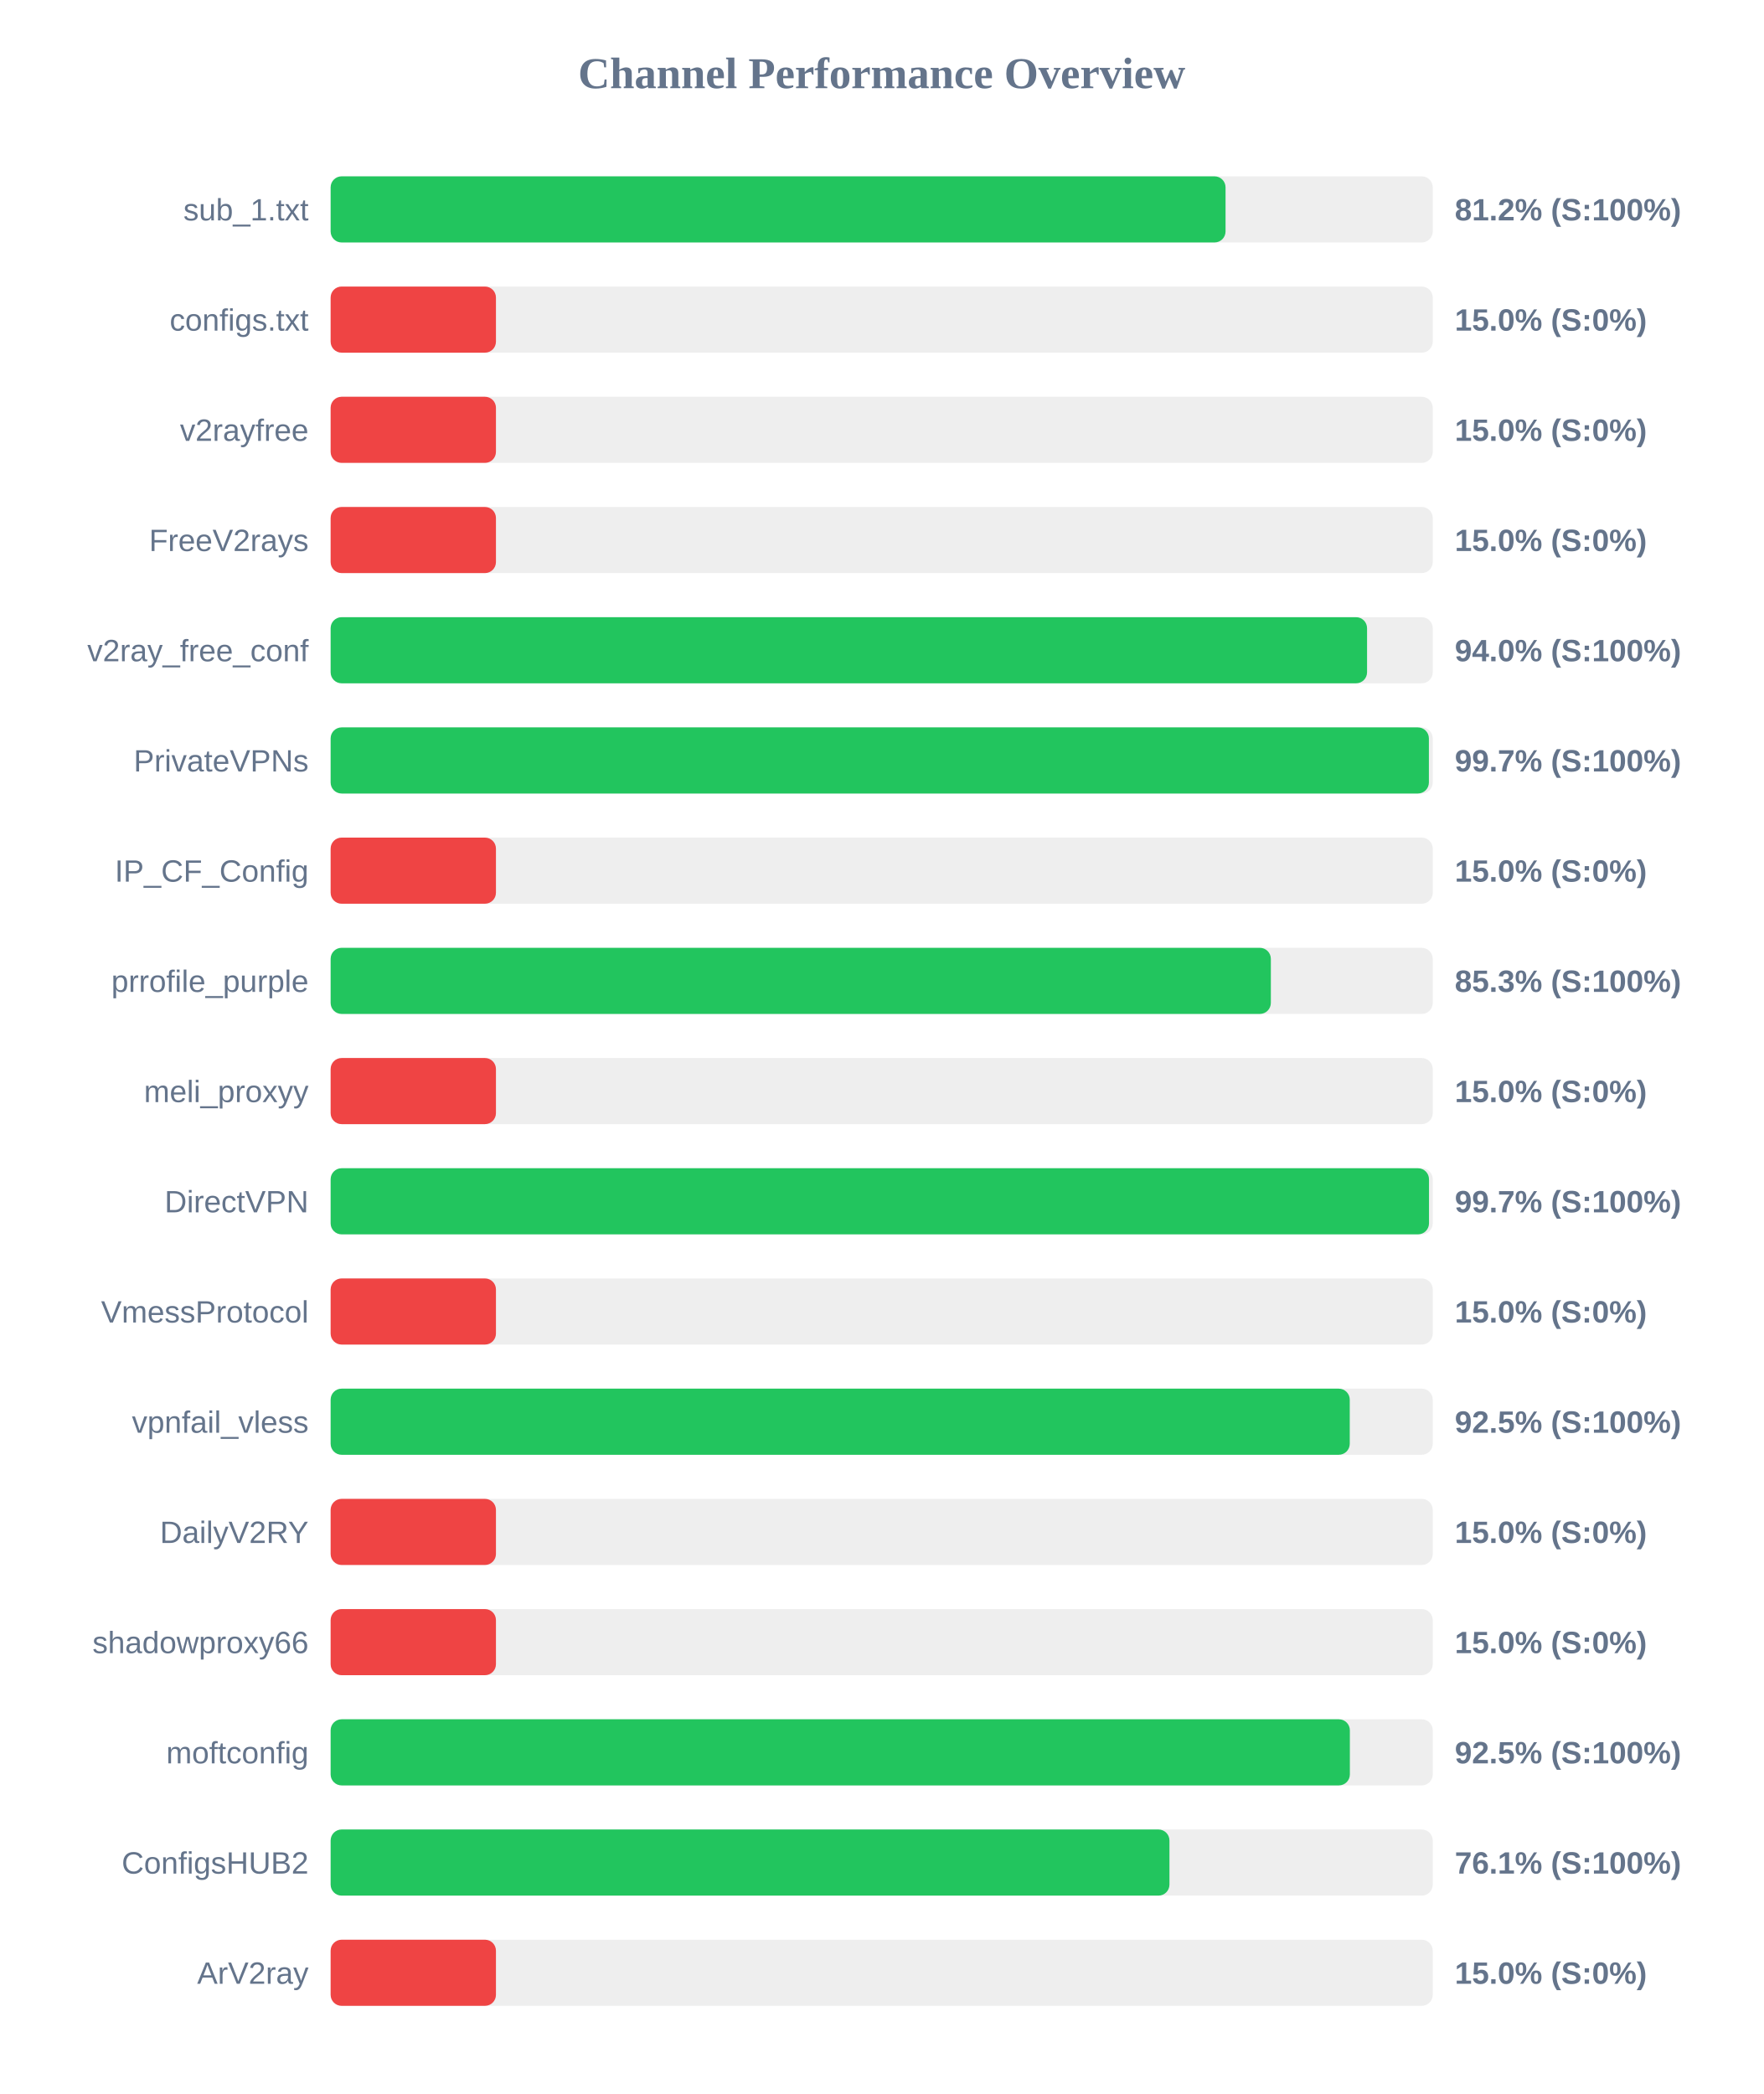
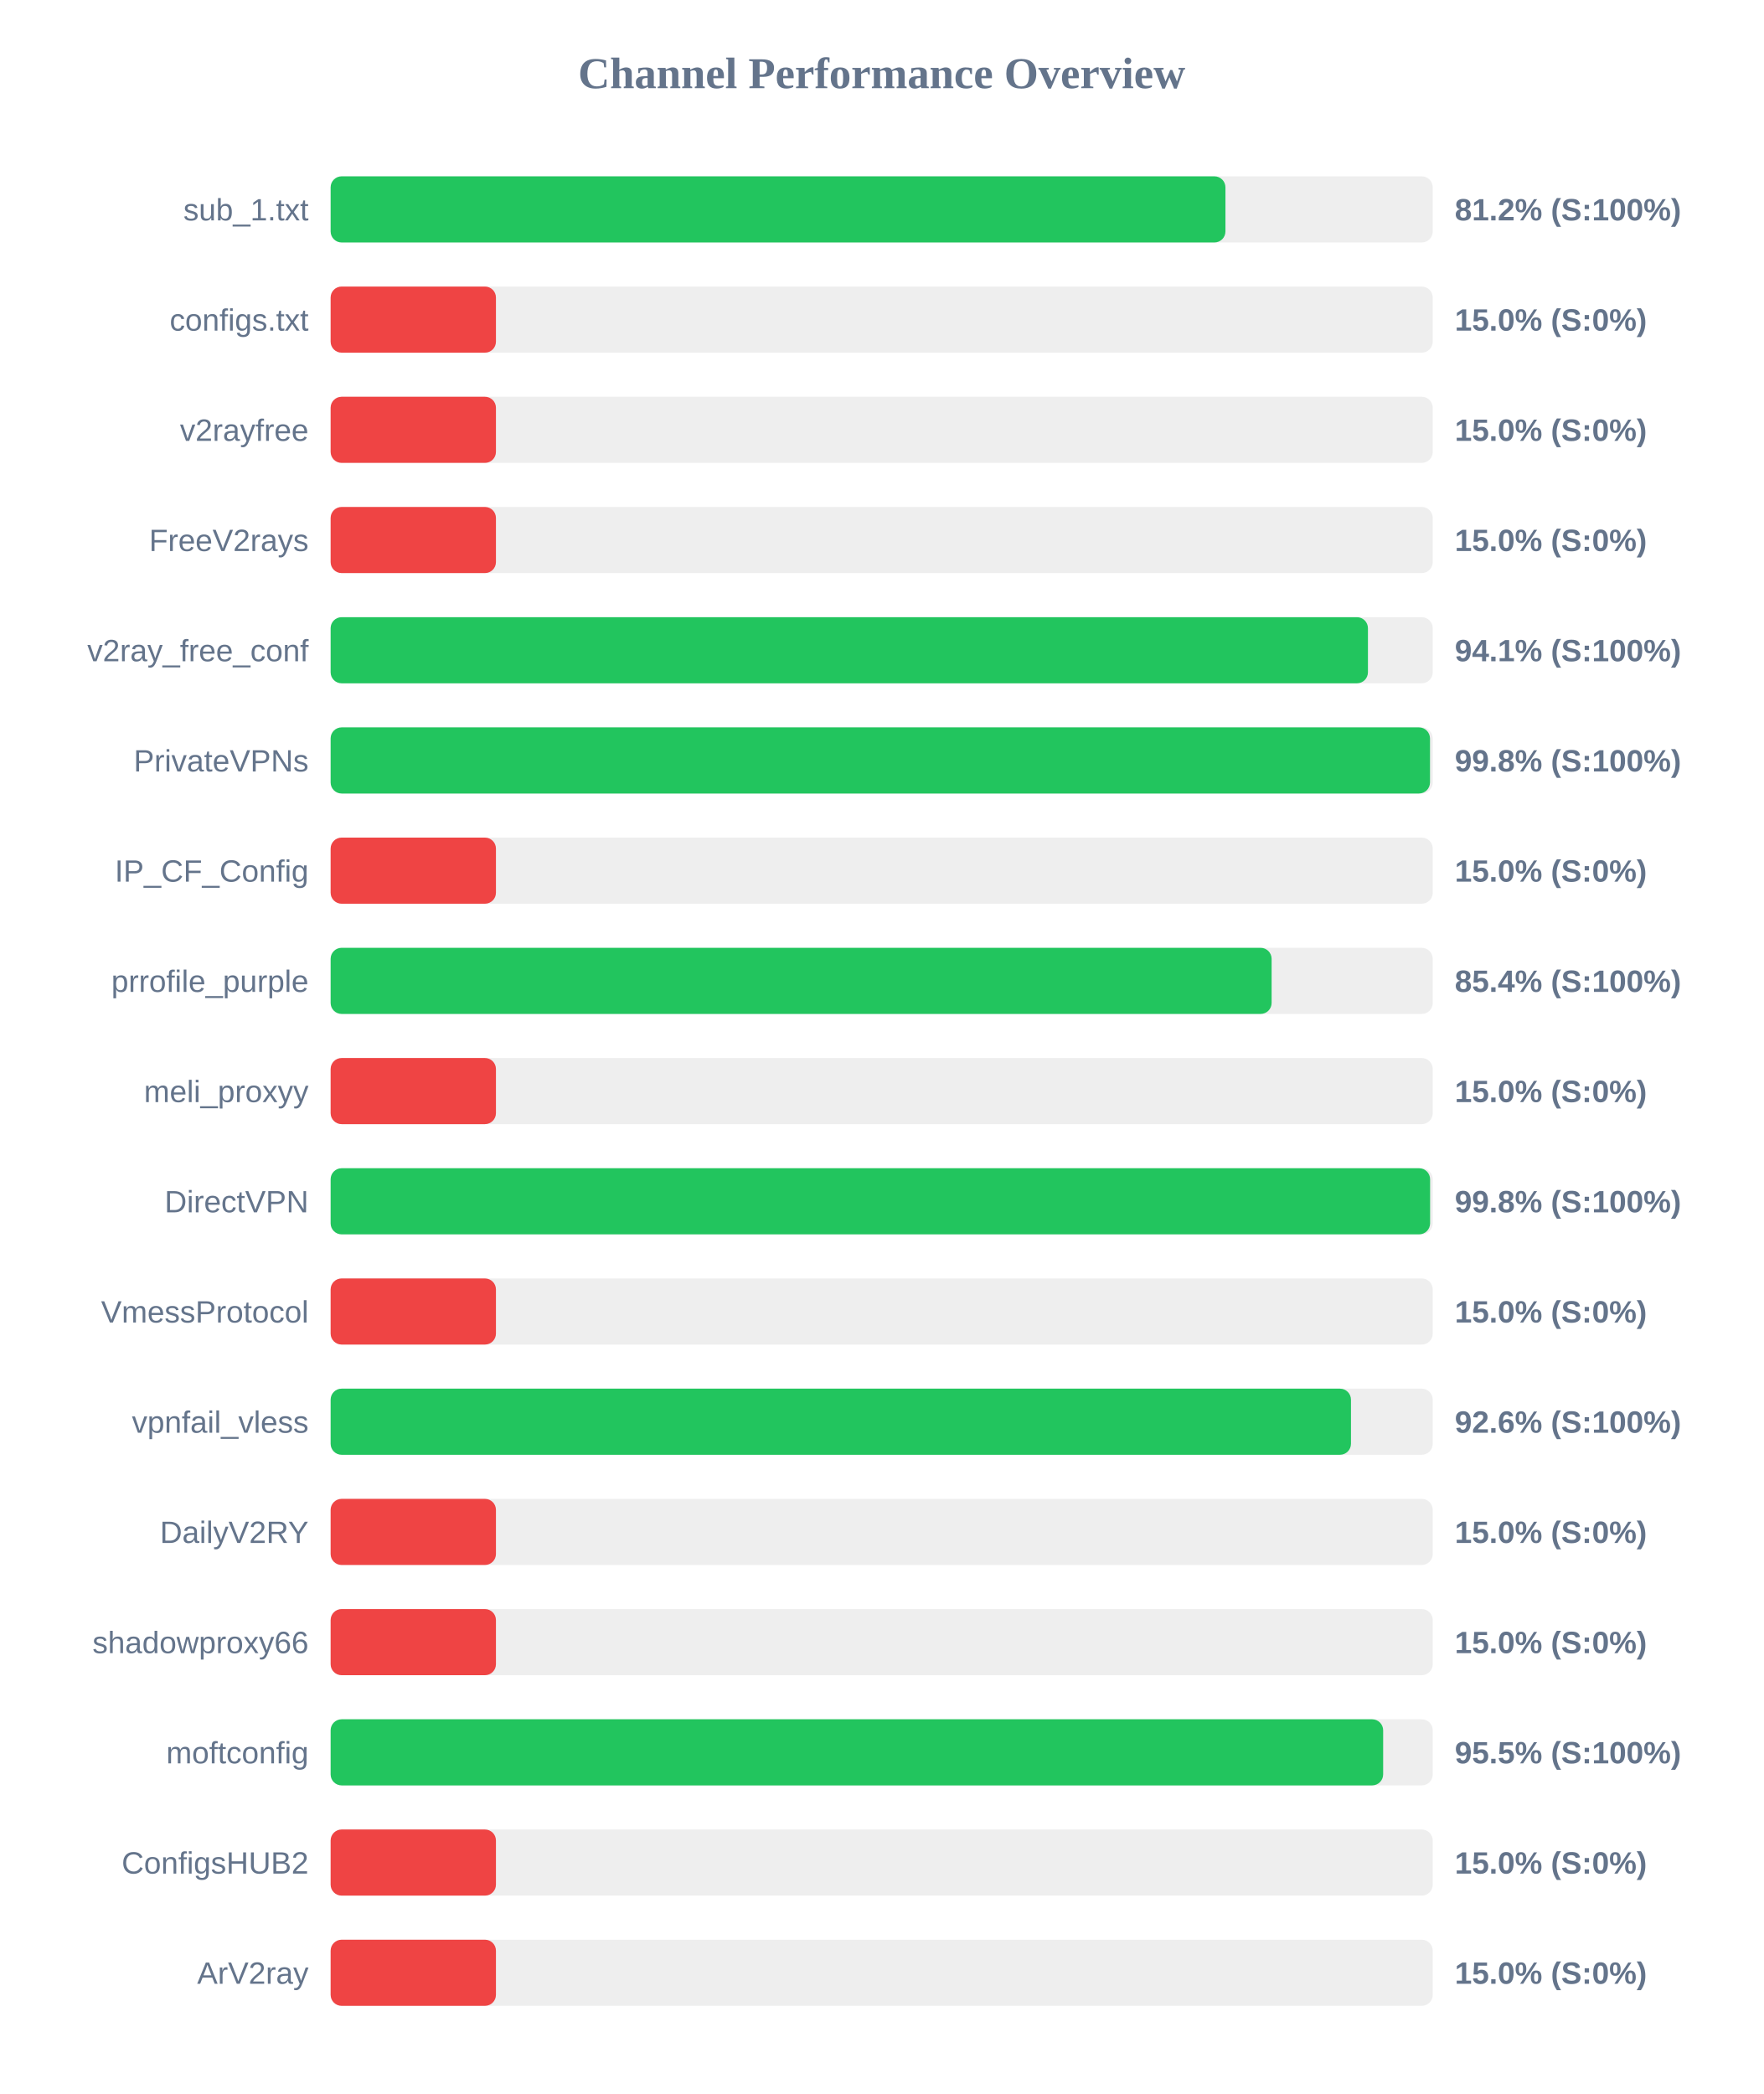
<svg xmlns="http://www.w3.org/2000/svg" width="800" height="950" version="1.1">
  <style>
        .row { font: 14px Arial; fill: #64748b; }
        .score { font: bold 14px Arial; fill: #64748b; }
    </style>
  <text x="400" y="40" text-anchor="middle" font-size="20px" font-weight="bold" fill="#64748b">Channel Performance Overview</text>
  <rect x="150" y="80" width="500" height="30" fill="#eee" rx="5" />
-   <rect x="150" y="80" width="406.0" height="30" fill="#22c55e" rx="5" />
+   <rect x="150" y="80" width="405.95" height="30" fill="#22c55e" rx="5" />
  <text x="140" y="100" text-anchor="end" class="row">sub_1.txt</text>
  <text x="660" y="100" text-anchor="start" class="score">81.2% (S:100%)</text>
  <rect x="150" y="130" width="500" height="30" fill="#eee" rx="5" />
  <rect x="150" y="130" width="75.0" height="30" fill="#ef4444" rx="5" />
  <text x="140" y="150" text-anchor="end" class="row">configs.txt</text>
  <text x="660" y="150" text-anchor="start" class="score">15.0% (S:0%)</text>
  <rect x="150" y="180" width="500" height="30" fill="#eee" rx="5" />
  <rect x="150" y="180" width="75.0" height="30" fill="#ef4444" rx="5" />
  <text x="140" y="200" text-anchor="end" class="row">v2rayfree</text>
  <text x="660" y="200" text-anchor="start" class="score">15.0% (S:0%)</text>
  <rect x="150" y="230" width="500" height="30" fill="#eee" rx="5" />
  <rect x="150" y="230" width="75.0" height="30" fill="#ef4444" rx="5" />
  <text x="140" y="250" text-anchor="end" class="row">FreeV2rays</text>
  <text x="660" y="250" text-anchor="start" class="score">15.0% (S:0%)</text>
  <rect x="150" y="280" width="500" height="30" fill="#eee" rx="5" />
-   <rect x="150" y="280" width="470.2" height="30" fill="#22c55e" rx="5" />
+   <rect x="150" y="280" width="470.6" height="30" fill="#22c55e" rx="5" />
  <text x="140" y="300" text-anchor="end" class="row">v2ray_free_conf</text>
-   <text x="660" y="300" text-anchor="start" class="score">94.0% (S:100%)</text>
+   <text x="660" y="300" text-anchor="start" class="score">94.1% (S:100%)</text>
  <rect x="150" y="330" width="500" height="30" fill="#eee" rx="5" />
-   <rect x="150" y="330" width="498.25" height="30" fill="#22c55e" rx="5" />
+   <rect x="150" y="330" width="498.75" height="30" fill="#22c55e" rx="5" />
  <text x="140" y="350" text-anchor="end" class="row">PrivateVPNs</text>
-   <text x="660" y="350" text-anchor="start" class="score">99.7% (S:100%)</text>
+   <text x="660" y="350" text-anchor="start" class="score">99.8% (S:100%)</text>
  <rect x="150" y="380" width="500" height="30" fill="#eee" rx="5" />
  <rect x="150" y="380" width="75.0" height="30" fill="#ef4444" rx="5" />
  <text x="140" y="400" text-anchor="end" class="row">IP_CF_Config</text>
  <text x="660" y="400" text-anchor="start" class="score">15.0% (S:0%)</text>
  <rect x="150" y="430" width="500" height="30" fill="#eee" rx="5" />
-   <rect x="150" y="430" width="426.55" height="30" fill="#22c55e" rx="5" />
+   <rect x="150" y="430" width="426.9" height="30" fill="#22c55e" rx="5" />
  <text x="140" y="450" text-anchor="end" class="row">prrofile_purple</text>
-   <text x="660" y="450" text-anchor="start" class="score">85.3% (S:100%)</text>
+   <text x="660" y="450" text-anchor="start" class="score">85.4% (S:100%)</text>
  <rect x="150" y="480" width="500" height="30" fill="#eee" rx="5" />
  <rect x="150" y="480" width="75.0" height="30" fill="#ef4444" rx="5" />
  <text x="140" y="500" text-anchor="end" class="row">meli_proxyy</text>
  <text x="660" y="500" text-anchor="start" class="score">15.0% (S:0%)</text>
  <rect x="150" y="530" width="500" height="30" fill="#eee" rx="5" />
-   <rect x="150" y="530" width="498.3" height="30" fill="#22c55e" rx="5" />
+   <rect x="150" y="530" width="498.8" height="30" fill="#22c55e" rx="5" />
  <text x="140" y="550" text-anchor="end" class="row">DirectVPN</text>
-   <text x="660" y="550" text-anchor="start" class="score">99.7% (S:100%)</text>
+   <text x="660" y="550" text-anchor="start" class="score">99.8% (S:100%)</text>
  <rect x="150" y="580" width="500" height="30" fill="#eee" rx="5" />
  <rect x="150" y="580" width="75.0" height="30" fill="#ef4444" rx="5" />
  <text x="140" y="600" text-anchor="end" class="row">VmessProtocol</text>
  <text x="660" y="600" text-anchor="start" class="score">15.0% (S:0%)</text>
  <rect x="150" y="630" width="500" height="30" fill="#eee" rx="5" />
-   <rect x="150" y="630" width="462.35" height="30" fill="#22c55e" rx="5" />
+   <rect x="150" y="630" width="462.9" height="30" fill="#22c55e" rx="5" />
  <text x="140" y="650" text-anchor="end" class="row">vpnfail_vless</text>
-   <text x="660" y="650" text-anchor="start" class="score">92.5% (S:100%)</text>
+   <text x="660" y="650" text-anchor="start" class="score">92.6% (S:100%)</text>
  <rect x="150" y="680" width="500" height="30" fill="#eee" rx="5" />
  <rect x="150" y="680" width="75.0" height="30" fill="#ef4444" rx="5" />
  <text x="140" y="700" text-anchor="end" class="row">DailyV2RY</text>
  <text x="660" y="700" text-anchor="start" class="score">15.0% (S:0%)</text>
  <rect x="150" y="730" width="500" height="30" fill="#eee" rx="5" />
  <rect x="150" y="730" width="75.0" height="30" fill="#ef4444" rx="5" />
  <text x="140" y="750" text-anchor="end" class="row">shadowproxy66</text>
  <text x="660" y="750" text-anchor="start" class="score">15.0% (S:0%)</text>
  <rect x="150" y="780" width="500" height="30" fill="#eee" rx="5" />
-   <rect x="150" y="780" width="462.4" height="30" fill="#22c55e" rx="5" />
+   <rect x="150" y="780" width="477.5" height="30" fill="#22c55e" rx="5" />
  <text x="140" y="800" text-anchor="end" class="row">moftconfig</text>
-   <text x="660" y="800" text-anchor="start" class="score">92.5% (S:100%)</text>
+   <text x="660" y="800" text-anchor="start" class="score">95.5% (S:100%)</text>
  <rect x="150" y="830" width="500" height="30" fill="#eee" rx="5" />
-   <rect x="150" y="830" width="380.55" height="30" fill="#22c55e" rx="5" />
+   <rect x="150" y="830" width="75.0" height="30" fill="#ef4444" rx="5" />
  <text x="140" y="850" text-anchor="end" class="row">ConfigsHUB2</text>
-   <text x="660" y="850" text-anchor="start" class="score">76.1% (S:100%)</text>
+   <text x="660" y="850" text-anchor="start" class="score">15.0% (S:0%)</text>
  <rect x="150" y="880" width="500" height="30" fill="#eee" rx="5" />
  <rect x="150" y="880" width="75.0" height="30" fill="#ef4444" rx="5" />
  <text x="140" y="900" text-anchor="end" class="row">ArV2ray</text>
  <text x="660" y="900" text-anchor="start" class="score">15.0% (S:0%)</text>
</svg>
